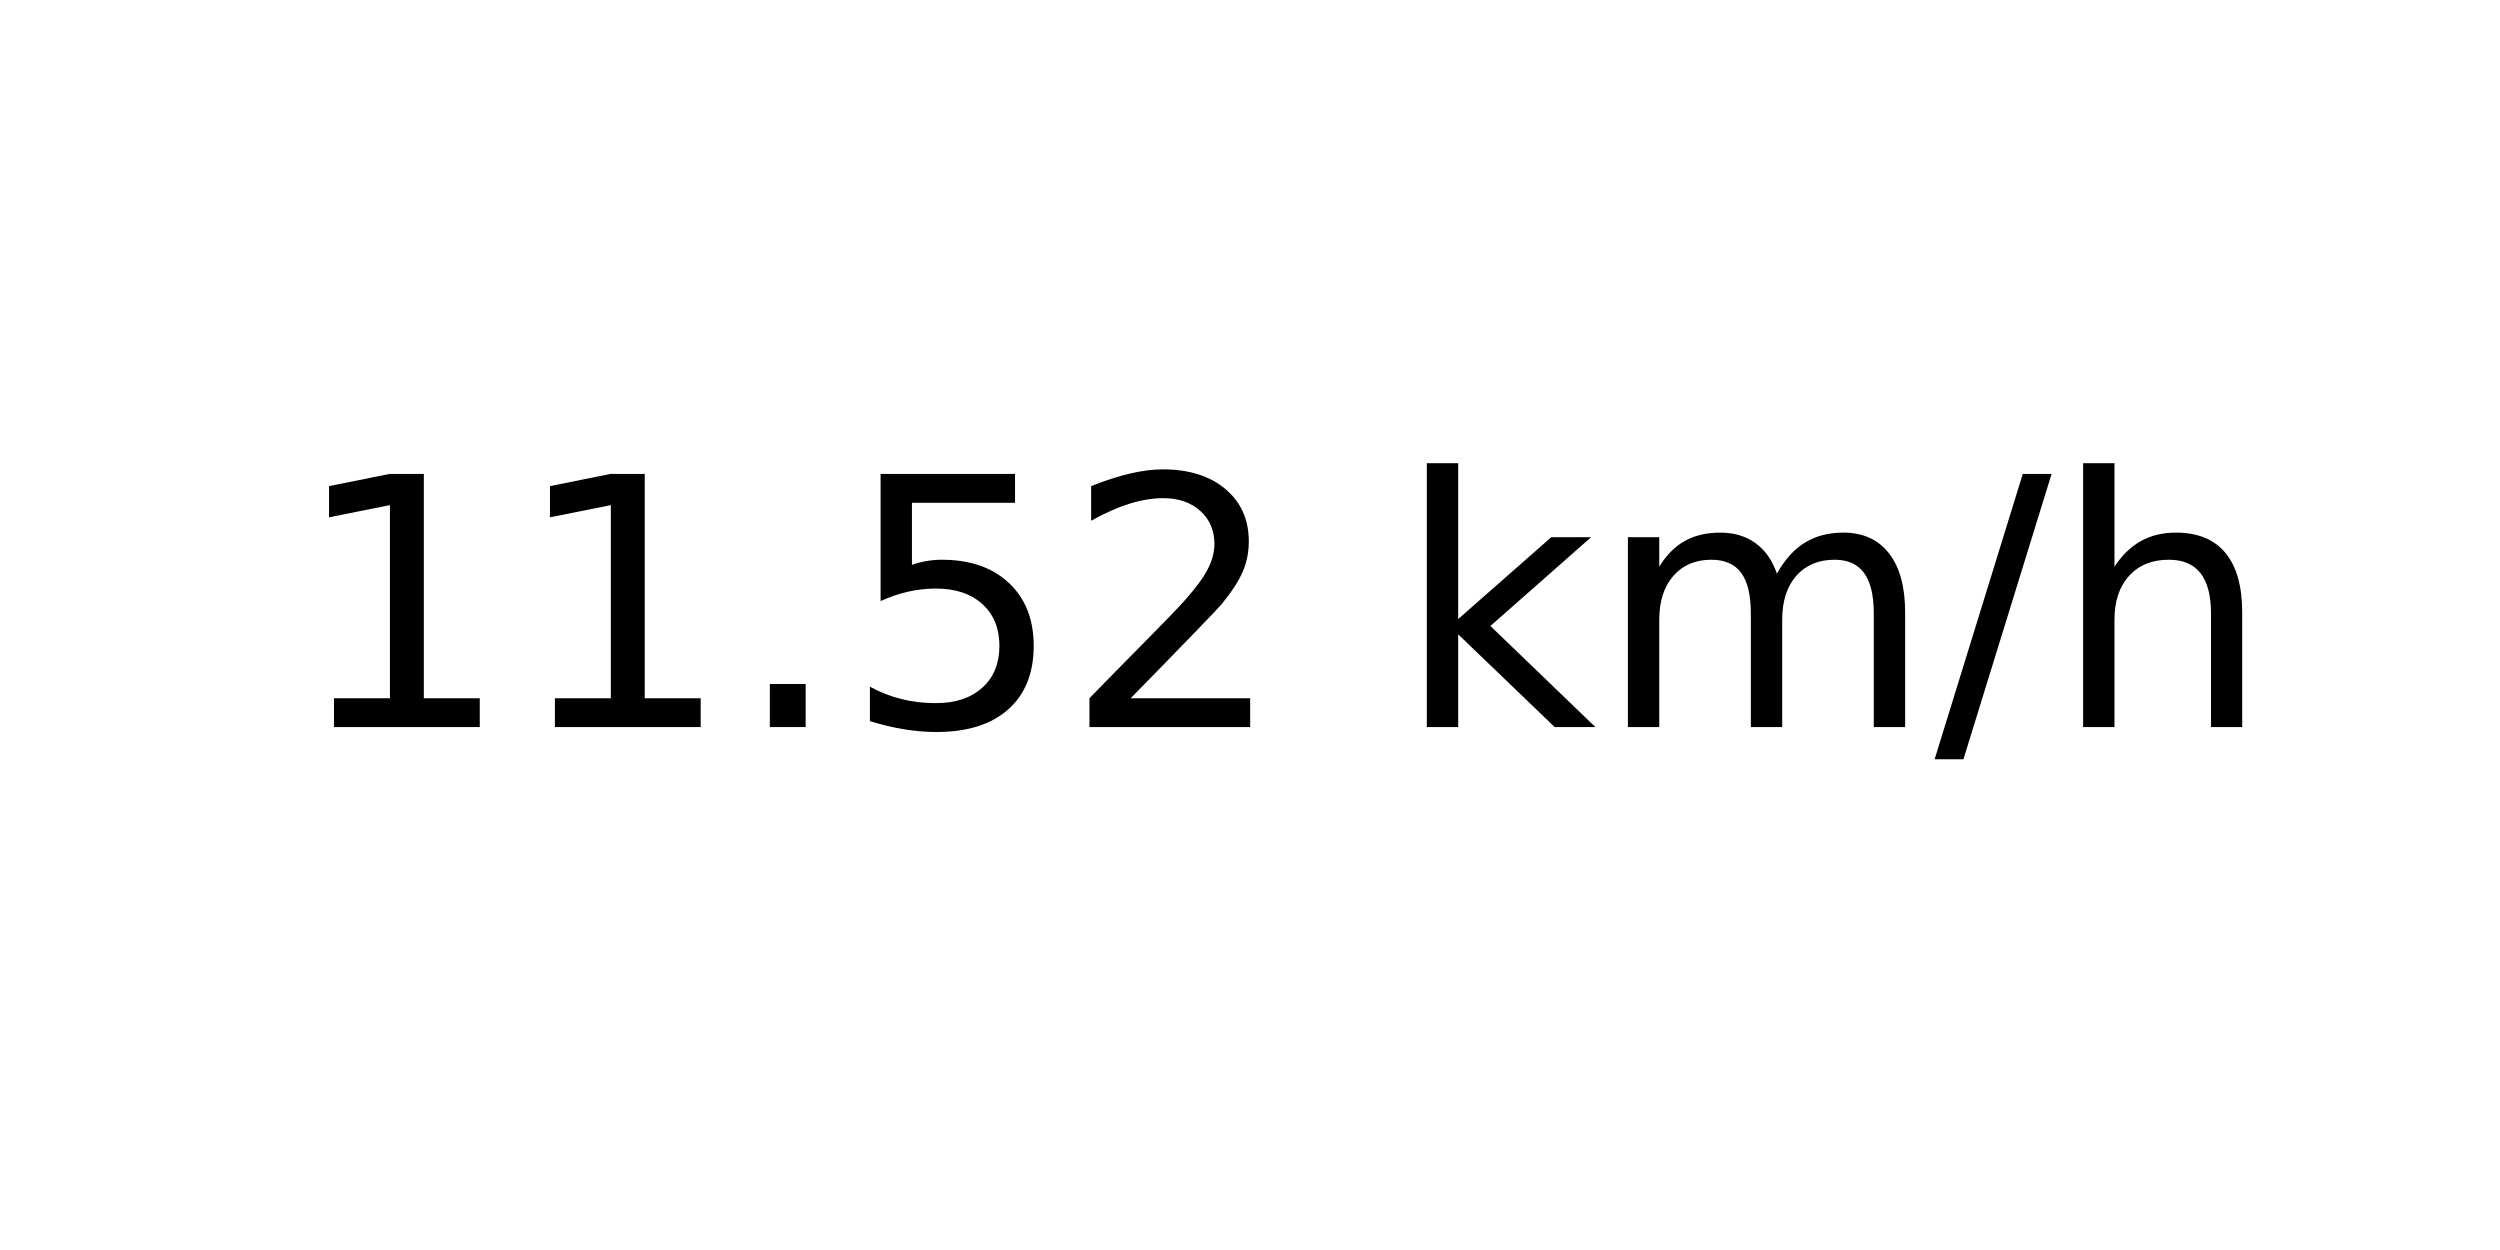
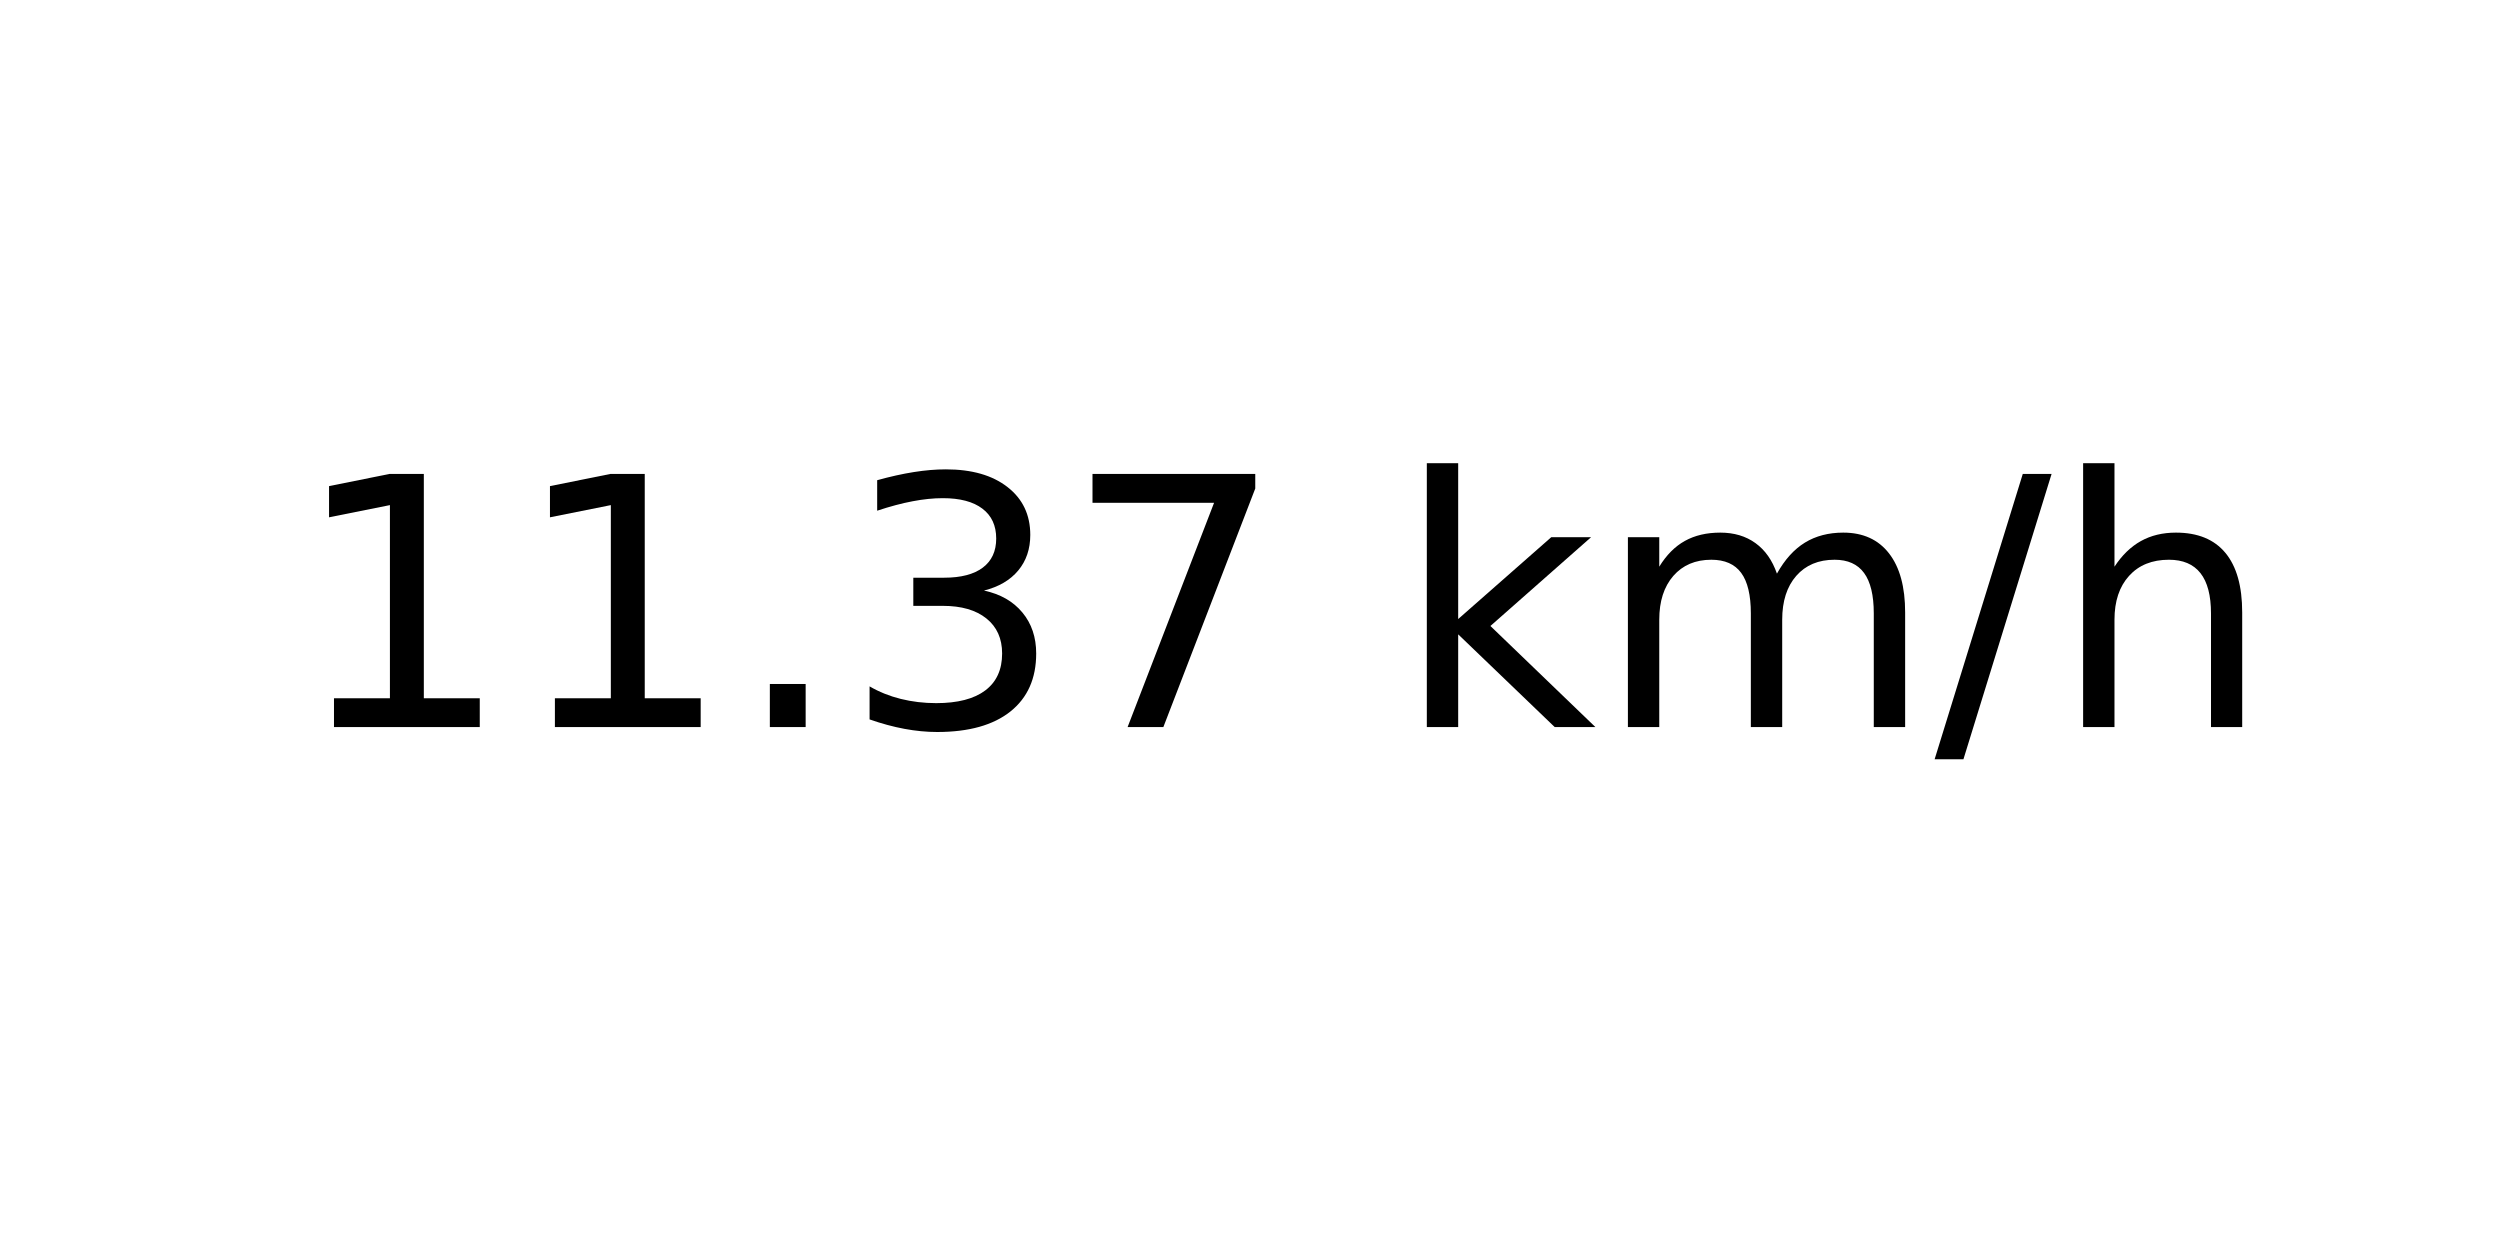
<svg xmlns="http://www.w3.org/2000/svg" xmlns:xlink="http://www.w3.org/1999/xlink" width="72pt" height="36pt" viewBox="0 0 72 36" version="1.1">
  <defs>
    <style type="text/css">*{stroke-linejoin: round; stroke-linecap: butt}</style>
  </defs>
  <g id="figure_1">
    <g id="axes_1">
      <g id="text_1">
        <g transform="translate(8.378125 20.93937) scale(0.1 -0.1)">
          <defs>
            <path id="DejaVuSans-31" d="M 794 531  L 1825 531  L 1825 4091  L 703 3866  L 703 4441  L 1819 4666  L 2450 4666  L 2450 531  L 3481 531  L 3481 0  L 794 0  L 794 531  z " transform="scale(0.015625)" />
            <path id="DejaVuSans-2e" d="M 684 794  L 1344 794  L 1344 0  L 684 0  L 684 794  z " transform="scale(0.015625)" />
-             <path id="DejaVuSans-35" d="M 691 4666  L 3169 4666  L 3169 4134  L 1269 4134  L 1269 2991  Q 1406 3038 1543 3061  Q 1681 3084 1819 3084  Q 2600 3084 3056 2656  Q 3513 2228 3513 1497  Q 3513 744 3044 326  Q 2575 -91 1722 -91  Q 1428 -91 1123 -41  Q 819 9 494 109  L 494 744  Q 775 591 1075 516  Q 1375 441 1709 441  Q 2250 441 2565 725  Q 2881 1009 2881 1497  Q 2881 1984 2565 2268  Q 2250 2553 1709 2553  Q 1456 2553 1204 2497  Q 953 2441 691 2322  L 691 4666  z " transform="scale(0.015625)" />
-             <path id="DejaVuSans-32" d="M 1228 531  L 3431 531  L 3431 0  L 469 0  L 469 531  Q 828 903 1448 1529  Q 2069 2156 2228 2338  Q 2531 2678 2651 2914  Q 2772 3150 2772 3378  Q 2772 3750 2511 3984  Q 2250 4219 1831 4219  Q 1534 4219 1204 4116  Q 875 4013 500 3803  L 500 4441  Q 881 4594 1212 4672  Q 1544 4750 1819 4750  Q 2544 4750 2975 4387  Q 3406 4025 3406 3419  Q 3406 3131 3298 2873  Q 3191 2616 2906 2266  Q 2828 2175 2409 1742  Q 1991 1309 1228 531  z " transform="scale(0.015625)" />
+             <path id="DejaVuSans-33" d="M 2597 2516  Q 3050 2419 3304 2112  Q 3559 1806 3559 1356  Q 3559 666 3084 287  Q 2609 -91 1734 -91  Q 1441 -91 1130 -33  Q 819 25 488 141  L 488 750  Q 750 597 1062 519  Q 1375 441 1716 441  Q 2309 441 2620 675  Q 2931 909 2931 1356  Q 2931 1769 2642 2001  Q 2353 2234 1838 2234  L 1294 2234  L 1294 2753  L 1863 2753  Q 2328 2753 2575 2939  Q 2822 3125 2822 3475  Q 2822 3834 2567 4026  Q 2313 4219 1838 4219  Q 1578 4219 1281 4162  Q 984 4106 628 3988  L 628 4550  Q 988 4650 1302 4700  Q 1616 4750 1894 4750  Q 2613 4750 3031 4423  Q 3450 4097 3450 3541  Q 3450 3153 3228 2886  Q 3006 2619 2597 2516  z " transform="scale(0.015625)" />
+             <path id="DejaVuSans-37" d="M 525 4666  L 3525 4666  L 3525 4397  L 1831 0  L 1172 0  L 2766 4134  L 525 4134  L 525 4666  z " transform="scale(0.015625)" />
            <path id="DejaVuSans-20" transform="scale(0.015625)" />
            <path id="DejaVuSans-6b" d="M 581 4863  L 1159 4863  L 1159 1991  L 2875 3500  L 3609 3500  L 1753 1863  L 3688 0  L 2938 0  L 1159 1709  L 1159 0  L 581 0  L 581 4863  z " transform="scale(0.015625)" />
            <path id="DejaVuSans-6d" d="M 3328 2828  Q 3544 3216 3844 3400  Q 4144 3584 4550 3584  Q 5097 3584 5394 3201  Q 5691 2819 5691 2113  L 5691 0  L 5113 0  L 5113 2094  Q 5113 2597 4934 2840  Q 4756 3084 4391 3084  Q 3944 3084 3684 2787  Q 3425 2491 3425 1978  L 3425 0  L 2847 0  L 2847 2094  Q 2847 2600 2669 2842  Q 2491 3084 2119 3084  Q 1678 3084 1418 2786  Q 1159 2488 1159 1978  L 1159 0  L 581 0  L 581 3500  L 1159 3500  L 1159 2956  Q 1356 3278 1631 3431  Q 1906 3584 2284 3584  Q 2666 3584 2933 3390  Q 3200 3197 3328 2828  z " transform="scale(0.015625)" />
            <path id="DejaVuSans-2f" d="M 1625 4666  L 2156 4666  L 531 -594  L 0 -594  L 1625 4666  z " transform="scale(0.015625)" />
            <path id="DejaVuSans-68" d="M 3513 2113  L 3513 0  L 2938 0  L 2938 2094  Q 2938 2591 2744 2837  Q 2550 3084 2163 3084  Q 1697 3084 1428 2787  Q 1159 2491 1159 1978  L 1159 0  L 581 0  L 581 4863  L 1159 4863  L 1159 2956  Q 1366 3272 1645 3428  Q 1925 3584 2291 3584  Q 2894 3584 3203 3211  Q 3513 2838 3513 2113  z " transform="scale(0.015625)" />
          </defs>
          <use xlink:href="#DejaVuSans-31" />
          <use xlink:href="#DejaVuSans-31" x="63.623" />
          <use xlink:href="#DejaVuSans-2e" x="127.246" />
-           <use xlink:href="#DejaVuSans-35" x="159.033" />
-           <use xlink:href="#DejaVuSans-32" x="222.656" />
+           <use xlink:href="#DejaVuSans-33" x="159.033" />
+           <use xlink:href="#DejaVuSans-37" x="222.656" />
          <use xlink:href="#DejaVuSans-20" x="286.279" />
          <use xlink:href="#DejaVuSans-6b" x="318.066" />
          <use xlink:href="#DejaVuSans-6d" x="375.977" />
          <use xlink:href="#DejaVuSans-2f" x="473.389" />
          <use xlink:href="#DejaVuSans-68" x="507.08" />
        </g>
      </g>
    </g>
  </g>
</svg>
